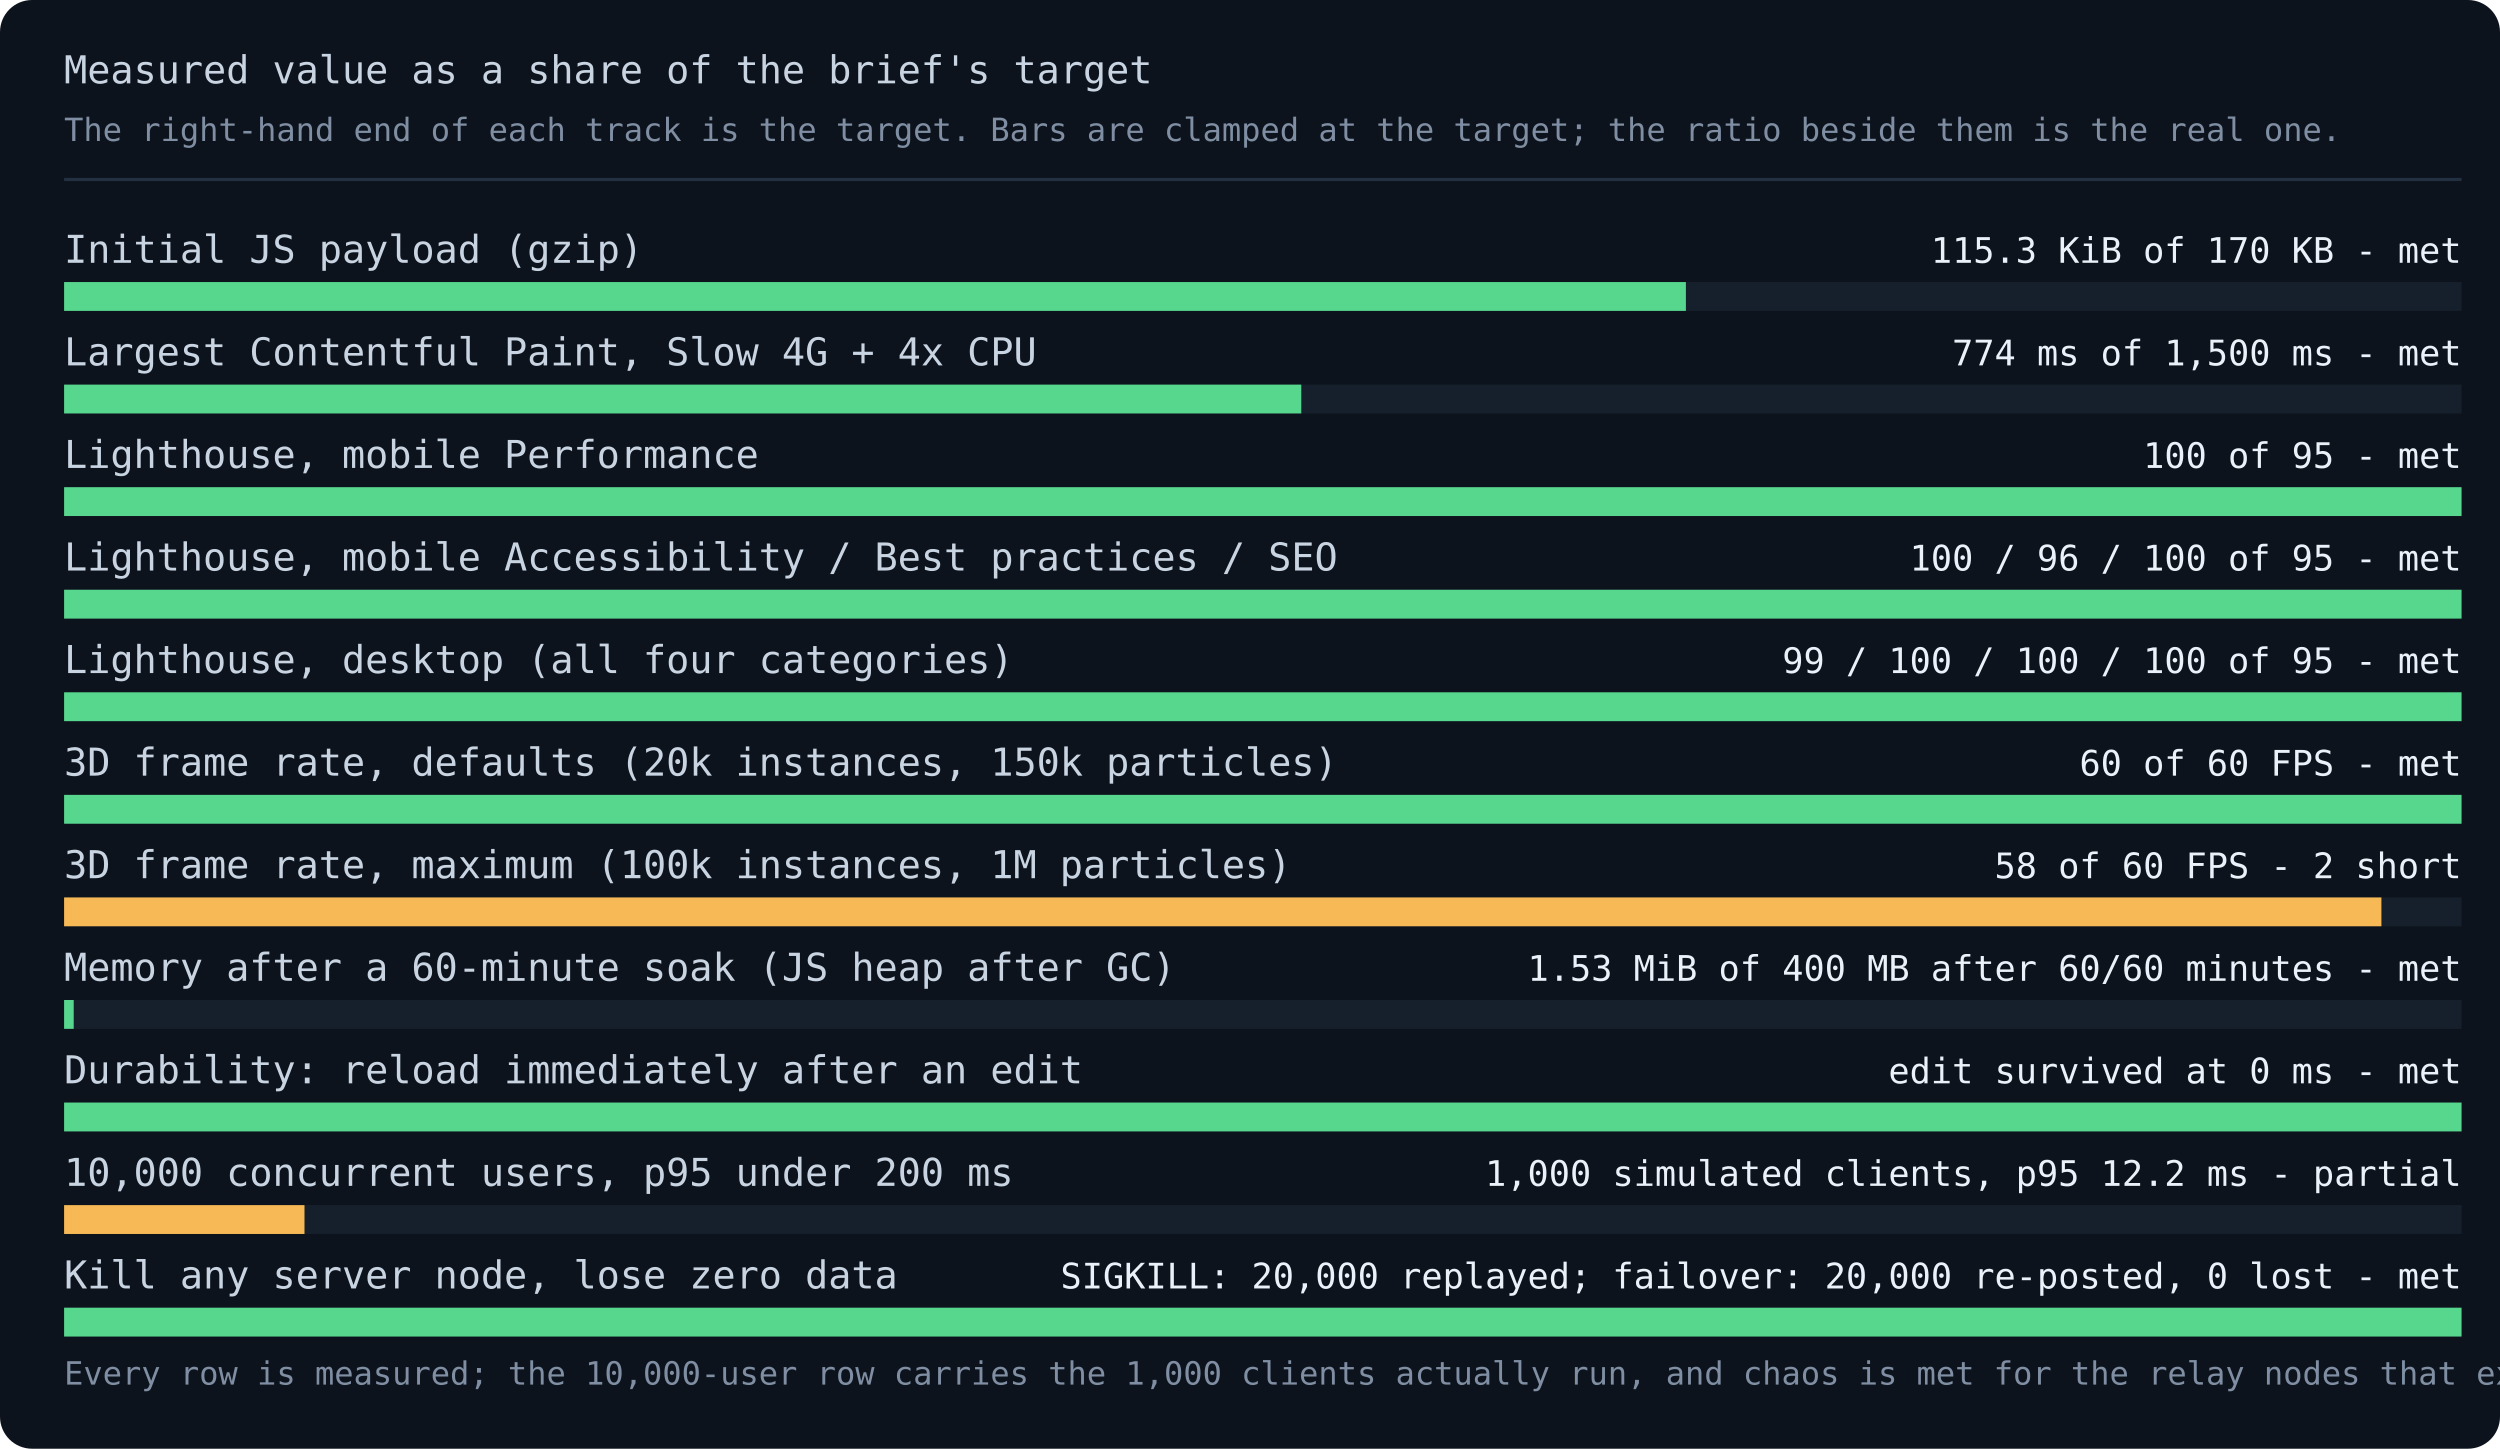
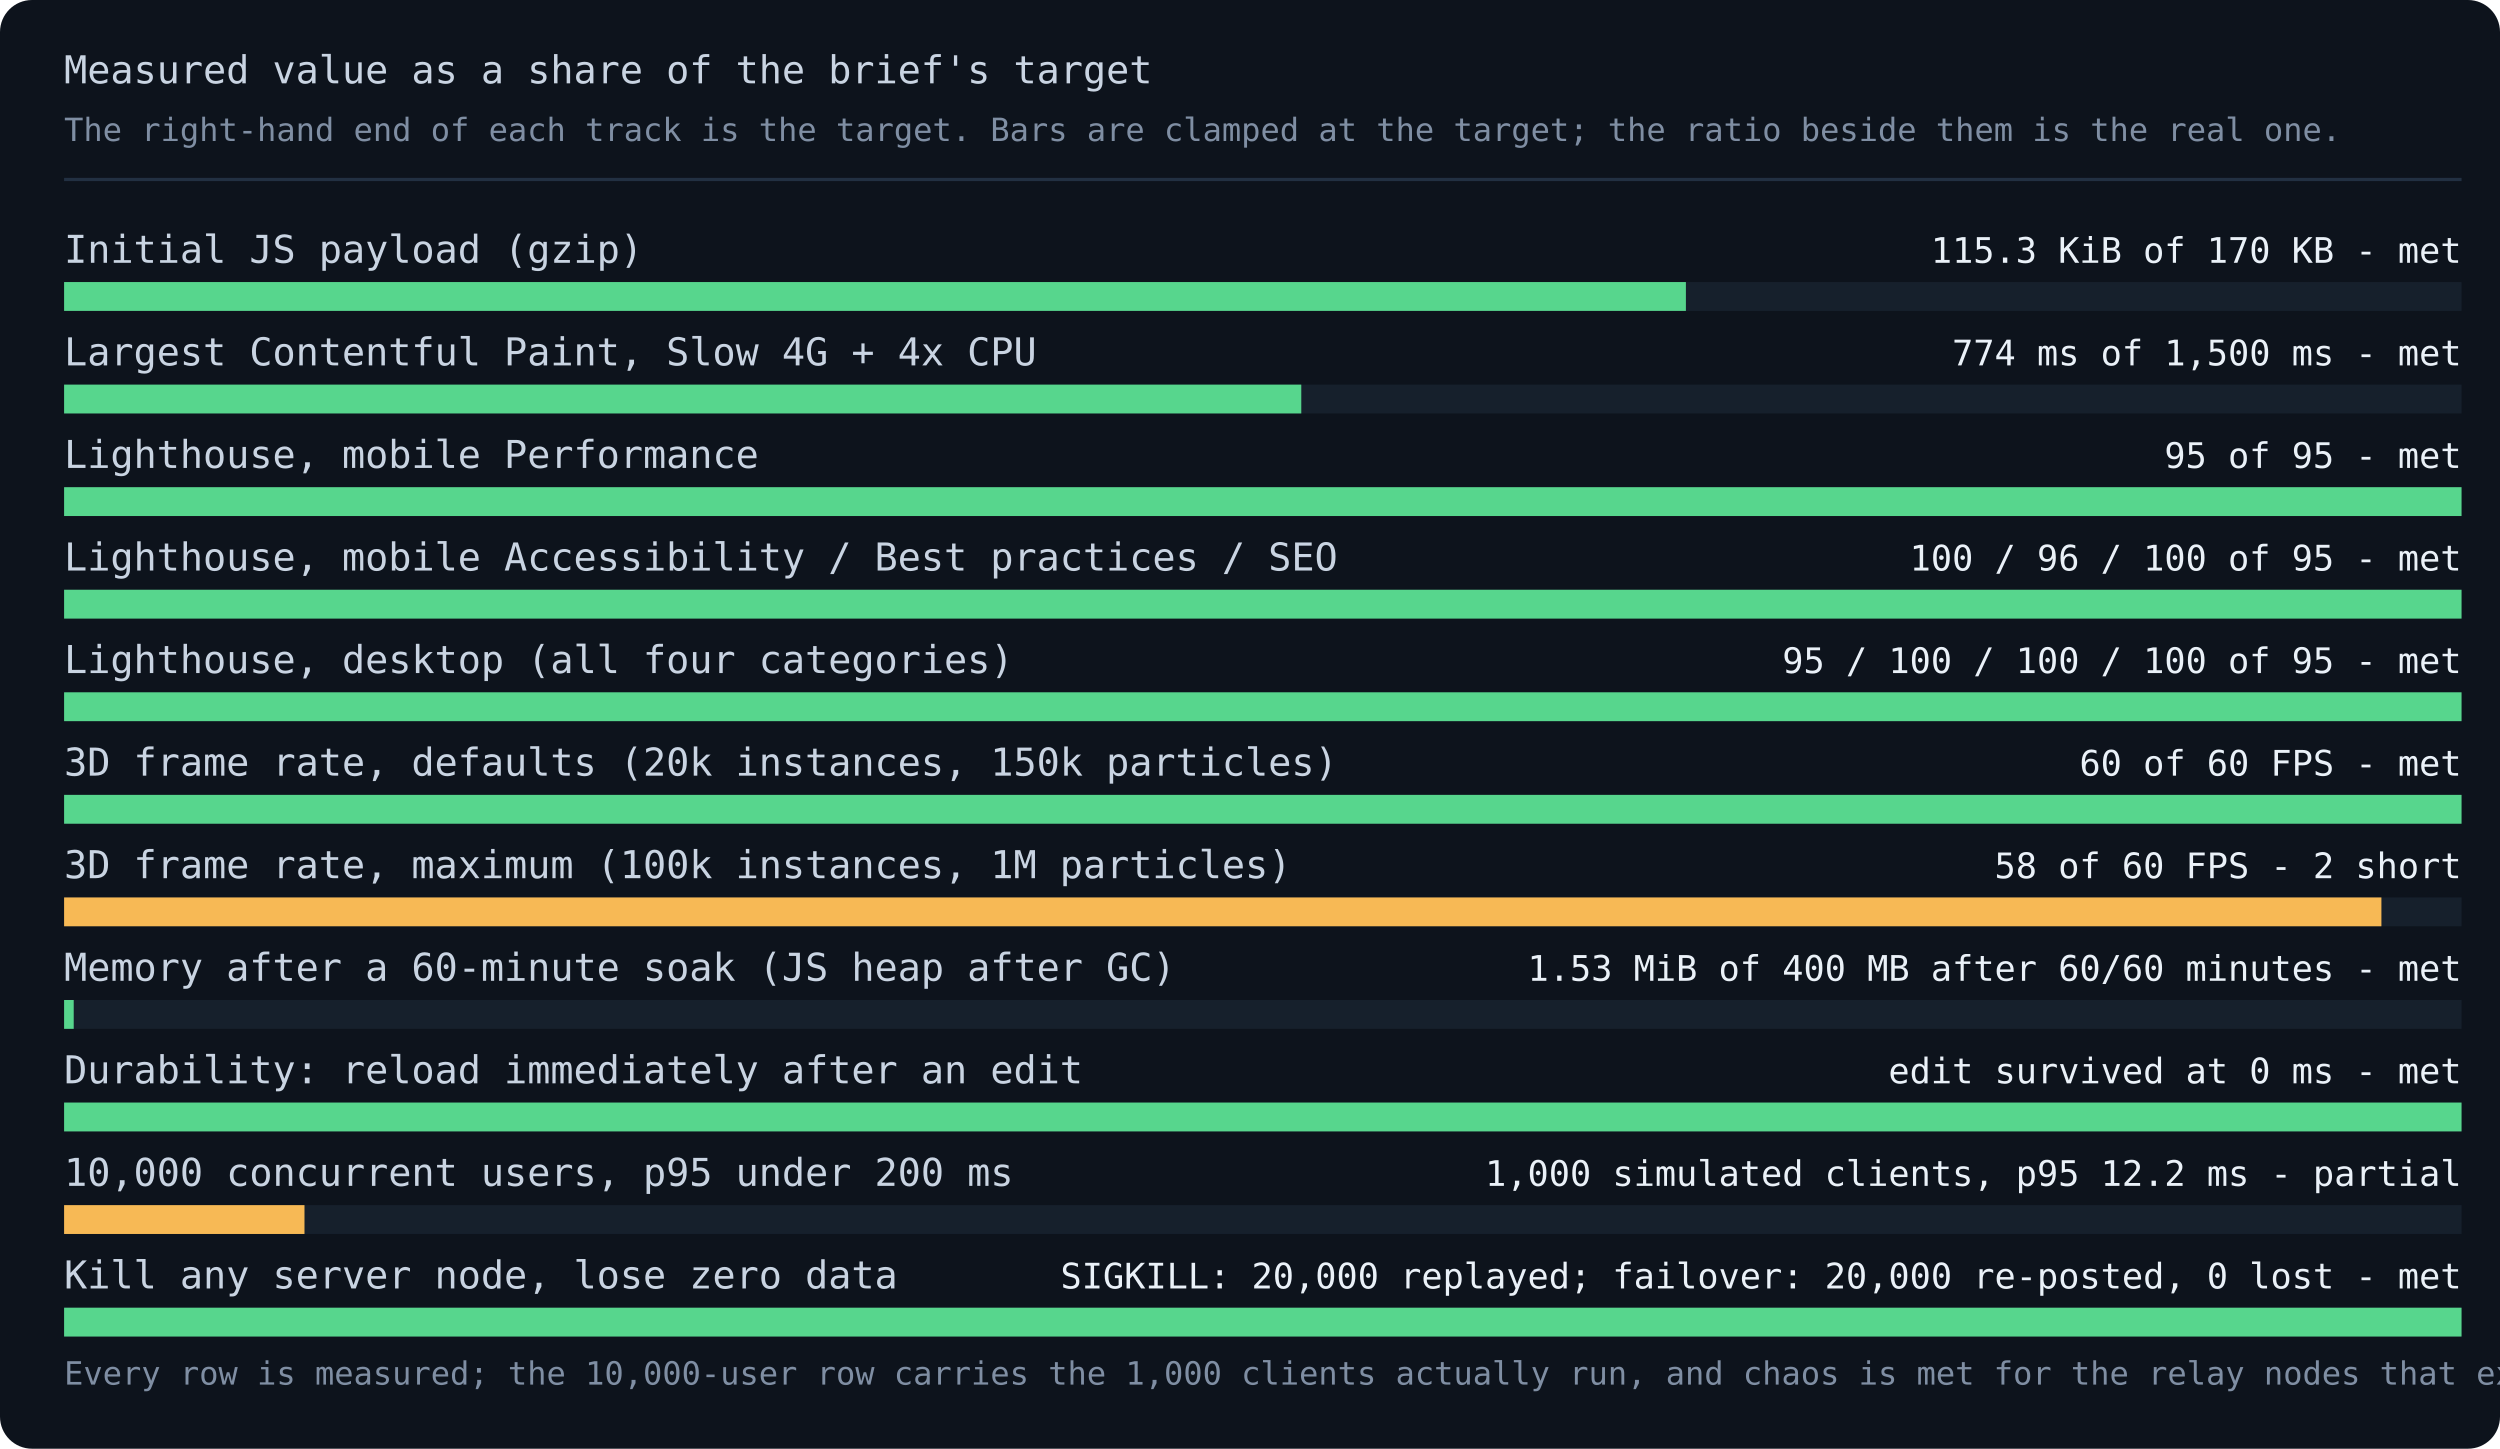
<svg xmlns="http://www.w3.org/2000/svg" viewBox="0 0 780 452" width="780" height="452" role="img" aria-labelledby="title desc">
  <style>
    .bg { fill: #0d131c; }
    .label { fill: #c9d4e2; font: 12px ui-monospace, monospace; }
    .value { fill: #eaf1f8; font: 11px ui-monospace, monospace; }
    .small { fill: #7f8ea3; font: 10px ui-monospace, monospace; }
    .track { fill: #16202c; }
    .met { fill: #57d68d; }
    .unmet { fill: #f7b955; }
    .partial { fill: #f7b955; }
    .unmeasured { fill: #33404f; }
    .none { fill: none; stroke: #4a5b70; stroke-dasharray: 4 3; }
    .axis { stroke: #223042; stroke-width: 1; }
  </style>
  <rect class="bg" x="0" y="0" width="780" height="452" rx="10" />
  <text class="label" x="20" y="26">Measured value as a share of the brief's target</text>
  <text class="small" x="20" y="44">The right-hand end of each track is the target. Bars are clamped at the target; the ratio beside them is the real one.</text>
  <line class="axis" x1="20" y1="56" x2="768" y2="56" />
  <text class="label" x="20" y="82">Initial JS payload (gzip)</text>
  <text class="value" x="768" y="82" text-anchor="end">115.3 KiB of 170 KB - met</text>
  <rect class="track" x="20" y="88" width="748" height="9" />
  <rect class="met" x="20" y="88" width="506" height="9" />
  <text class="label" x="20" y="114">Largest Contentful Paint, Slow 4G + 4x CPU</text>
  <text class="value" x="768" y="114" text-anchor="end">774 ms of 1,500 ms - met</text>
  <rect class="track" x="20" y="120" width="748" height="9" />
  <rect class="met" x="20" y="120" width="386" height="9" />
  <text class="label" x="20" y="146">Lighthouse, mobile Performance</text>
-   <text class="value" x="768" y="146" text-anchor="end">100 of 95 - met</text>
+   <text class="value" x="768" y="146" text-anchor="end">95 of 95 - met</text>
  <rect class="track" x="20" y="152" width="748" height="9" />
  <rect class="met" x="20" y="152" width="748" height="9" />
  <text class="label" x="20" y="178">Lighthouse, mobile Accessibility / Best practices / SEO</text>
  <text class="value" x="768" y="178" text-anchor="end">100 / 96 / 100 of 95 - met</text>
  <rect class="track" x="20" y="184" width="748" height="9" />
  <rect class="met" x="20" y="184" width="748" height="9" />
  <text class="label" x="20" y="210">Lighthouse, desktop (all four categories)</text>
-   <text class="value" x="768" y="210" text-anchor="end">99 / 100 / 100 / 100 of 95 - met</text>
+   <text class="value" x="768" y="210" text-anchor="end">95 / 100 / 100 / 100 of 95 - met</text>
  <rect class="track" x="20" y="216" width="748" height="9" />
  <rect class="met" x="20" y="216" width="748" height="9" />
  <text class="label" x="20" y="242">3D frame rate, defaults (20k instances, 150k particles)</text>
  <text class="value" x="768" y="242" text-anchor="end">60 of 60 FPS - met</text>
  <rect class="track" x="20" y="248" width="748" height="9" />
  <rect class="met" x="20" y="248" width="748" height="9" />
  <text class="label" x="20" y="274">3D frame rate, maximum (100k instances, 1M particles)</text>
  <text class="value" x="768" y="274" text-anchor="end">58 of 60 FPS - 2 short</text>
  <rect class="track" x="20" y="280" width="748" height="9" />
  <rect class="unmet" x="20" y="280" width="723" height="9" />
  <text class="label" x="20" y="306">Memory after a 60-minute soak (JS heap after GC)</text>
  <text class="value" x="768" y="306" text-anchor="end">1.53 MiB of 400 MB after 60/60 minutes - met</text>
  <rect class="track" x="20" y="312" width="748" height="9" />
  <rect class="met" x="20" y="312" width="3" height="9" />
  <text class="label" x="20" y="338">Durability: reload immediately after an edit</text>
  <text class="value" x="768" y="338" text-anchor="end">edit survived at 0 ms - met</text>
  <rect class="track" x="20" y="344" width="748" height="9" />
  <rect class="met" x="20" y="344" width="748" height="9" />
  <text class="label" x="20" y="370">10,000 concurrent users, p95 under 200 ms</text>
  <text class="value" x="768" y="370" text-anchor="end">1,000 simulated clients, p95 12.2 ms - partial</text>
  <rect class="track" x="20" y="376" width="748" height="9" />
  <rect class="partial" x="20" y="376" width="75" height="9" />
  <text class="label" x="20" y="402">Kill any server node, lose zero data</text>
  <text class="value" x="768" y="402" text-anchor="end">SIGKILL: 20,000 replayed; failover: 20,000 re-posted, 0 lost - met</text>
  <rect class="track" x="20" y="408" width="748" height="9" />
  <rect class="met" x="20" y="408" width="748" height="9" />
  <text class="small" x="20" y="432">Every row is measured; the 10,000-user row carries the 1,000 clients actually run, and chaos is met for the relay nodes that exist - a kill-and-restart and a kill-and-hand-over, two processes on one laptop, not a fleet. Every evidence file is named in LOAD_CHAOS.md.</text>
</svg>
